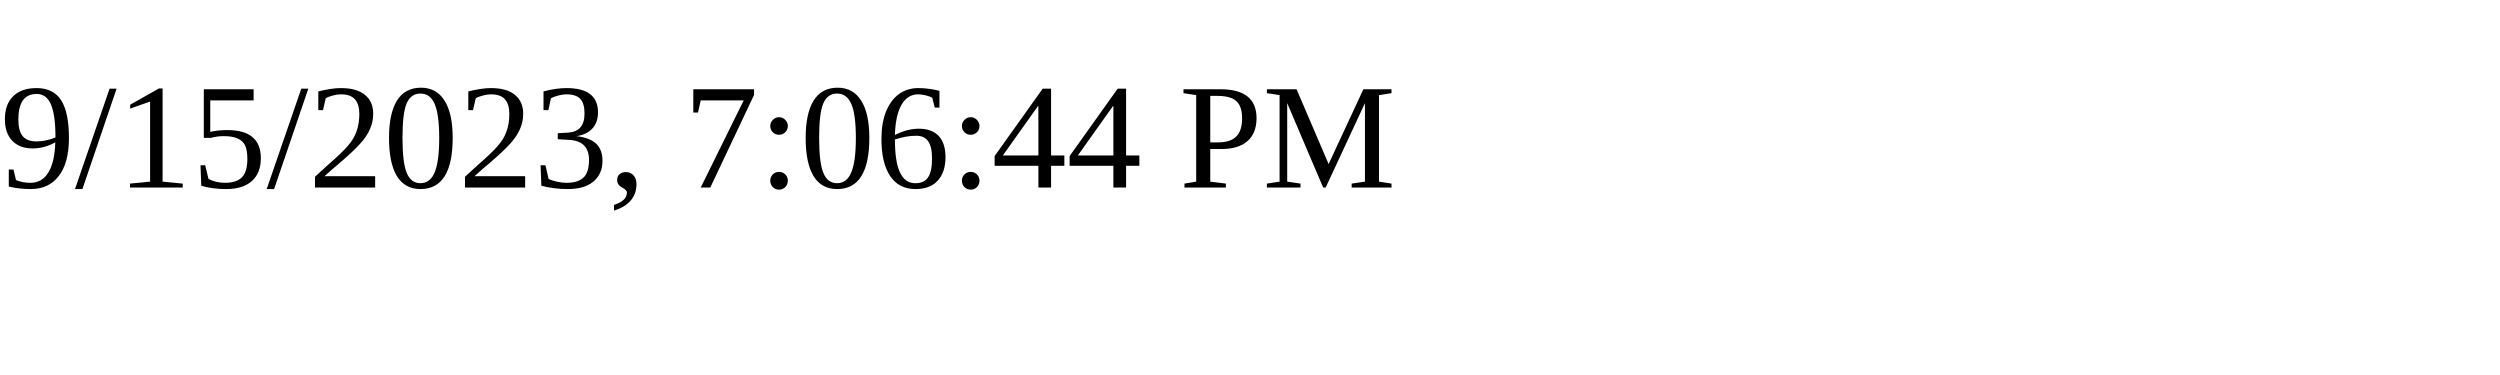
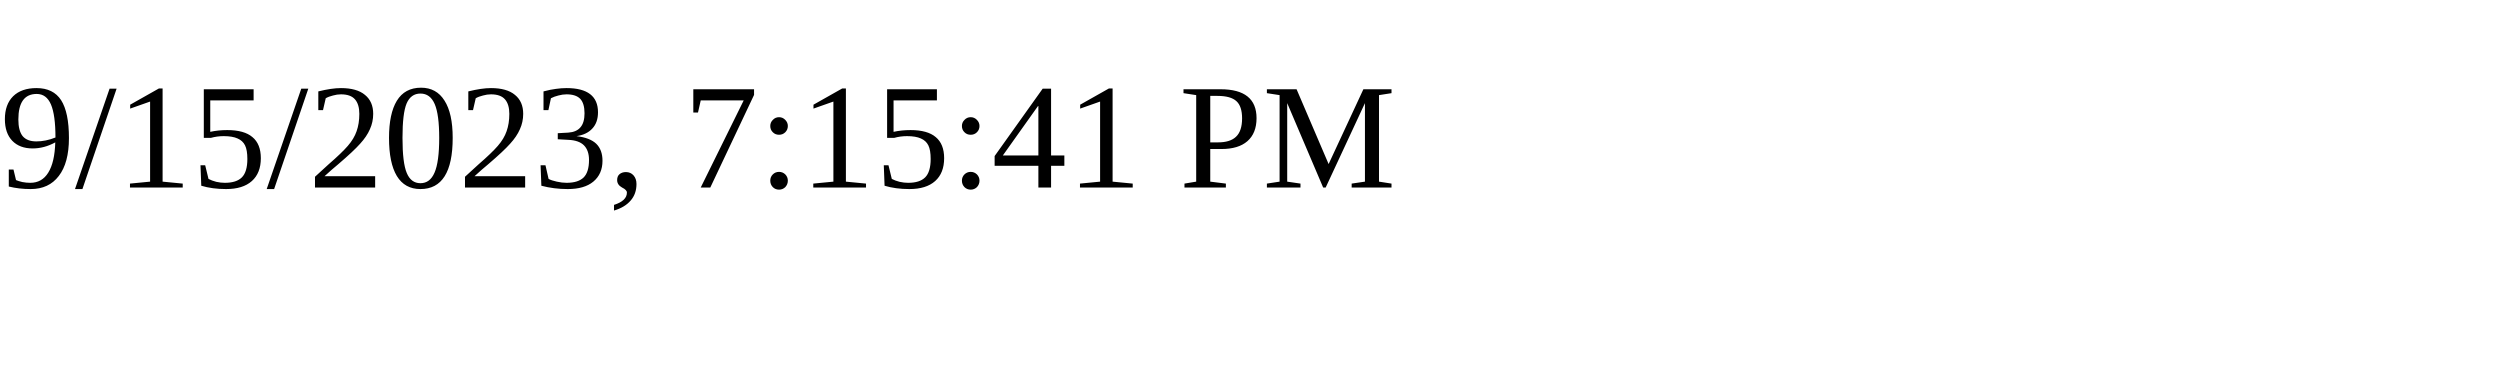
<svg xmlns="http://www.w3.org/2000/svg" height="30" width="200">
-   <text x="0" y="15">9/15/2023, 7:06:44 PM</text>
+   <text x="0" y="15">9/15/2023, 7:15:41 PM</text>
</svg>
